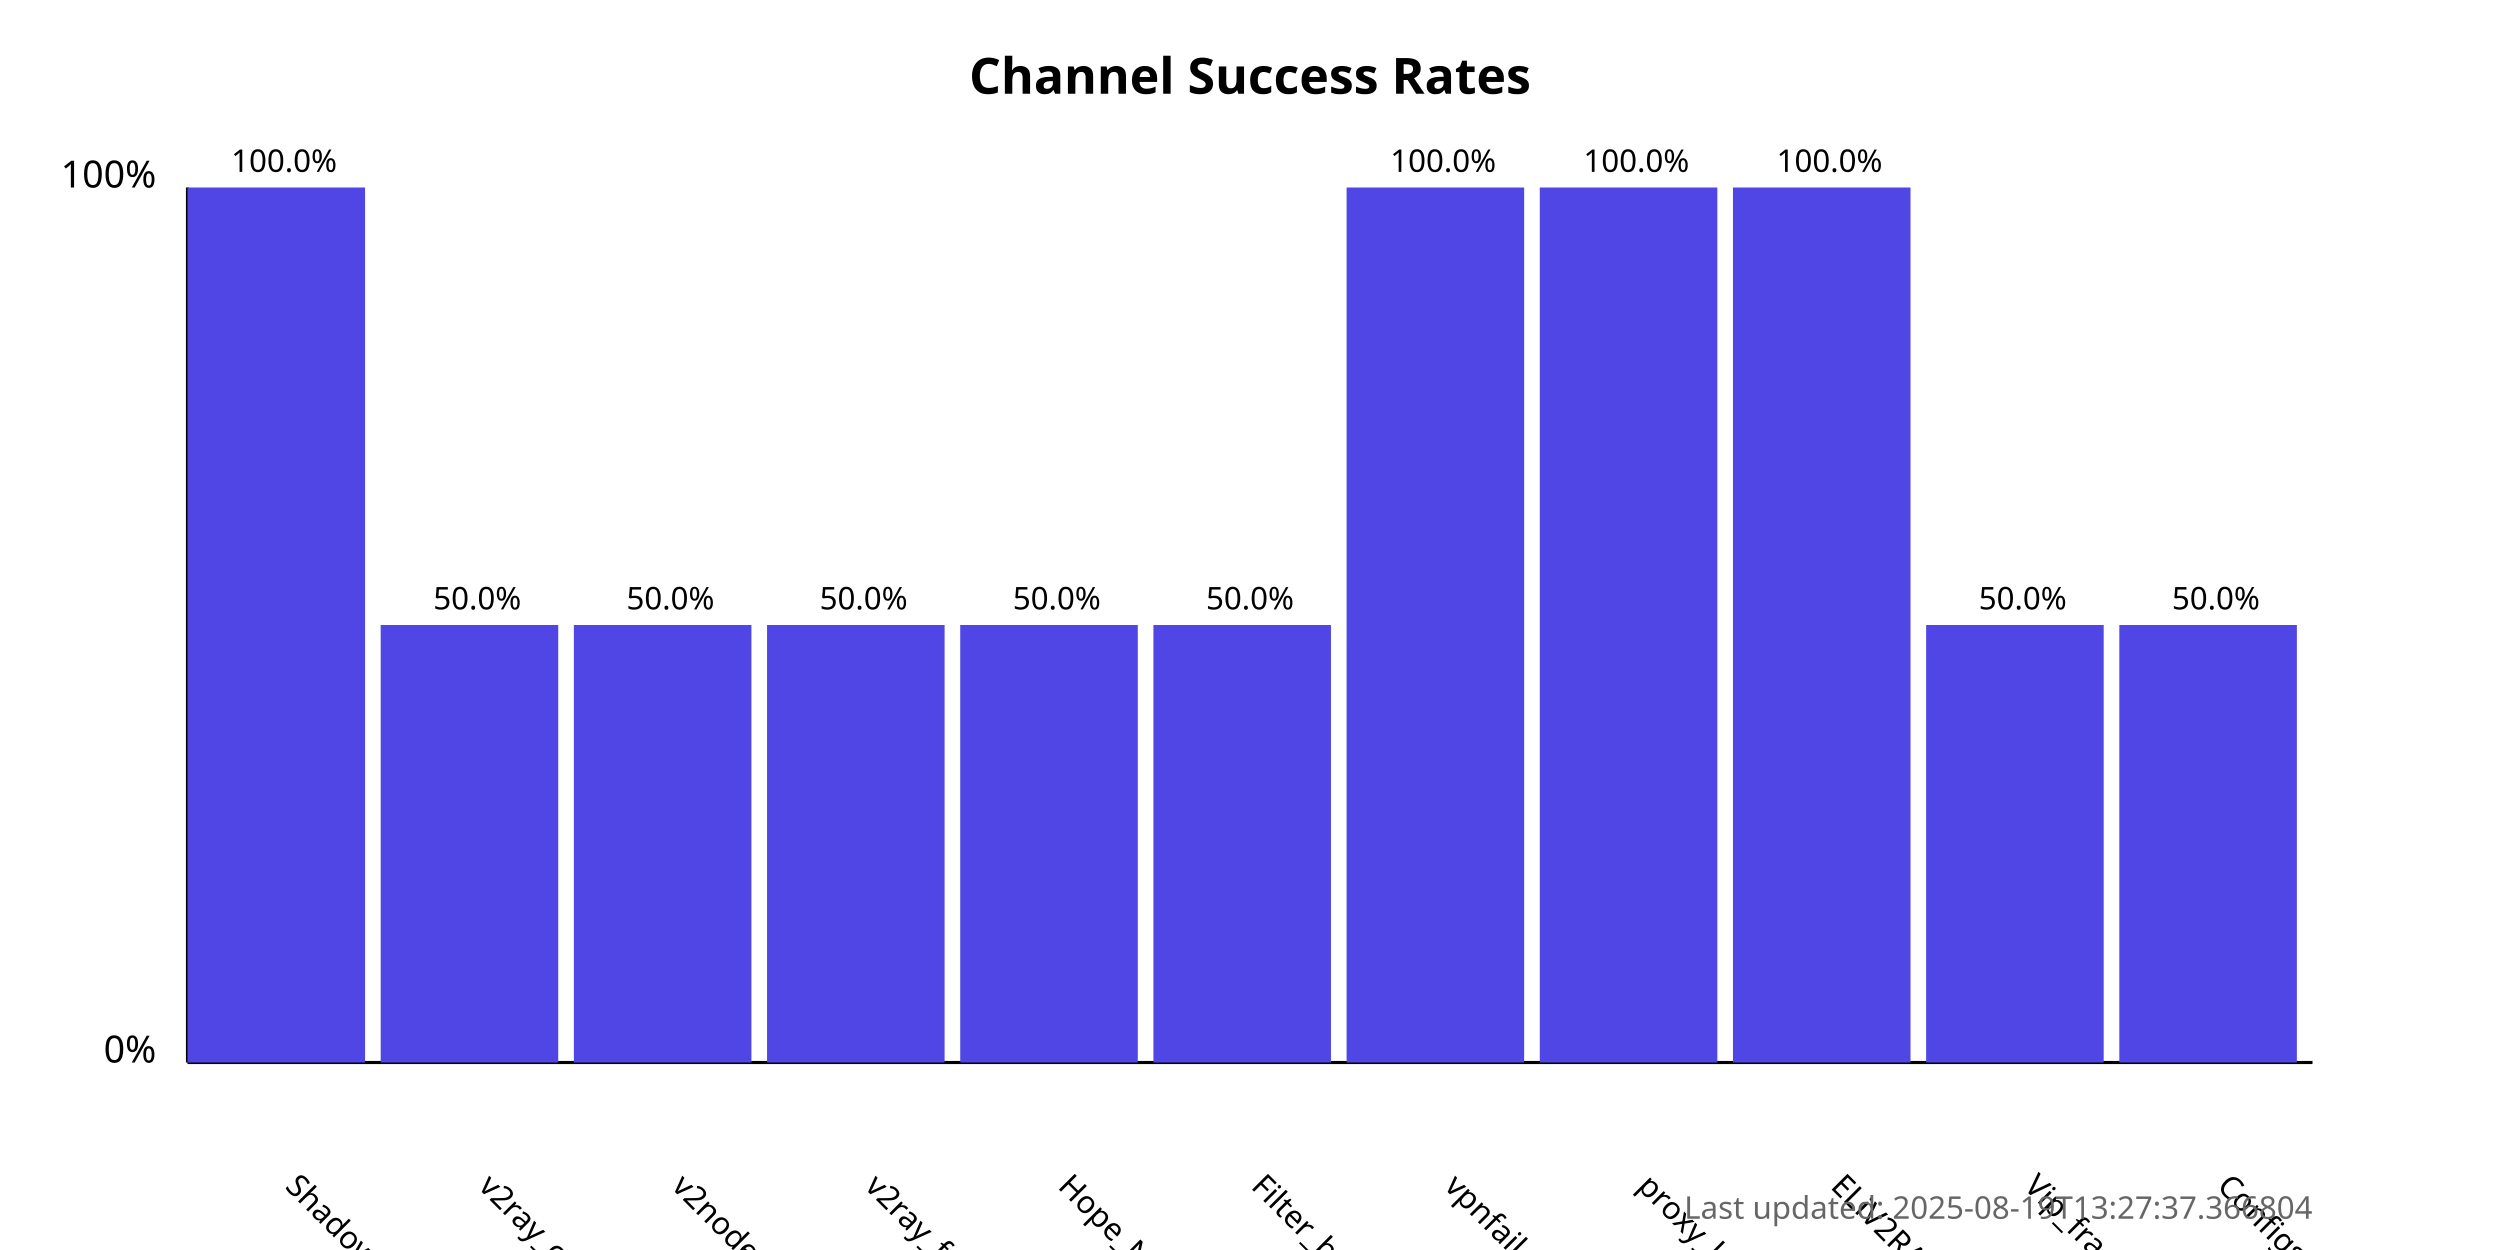
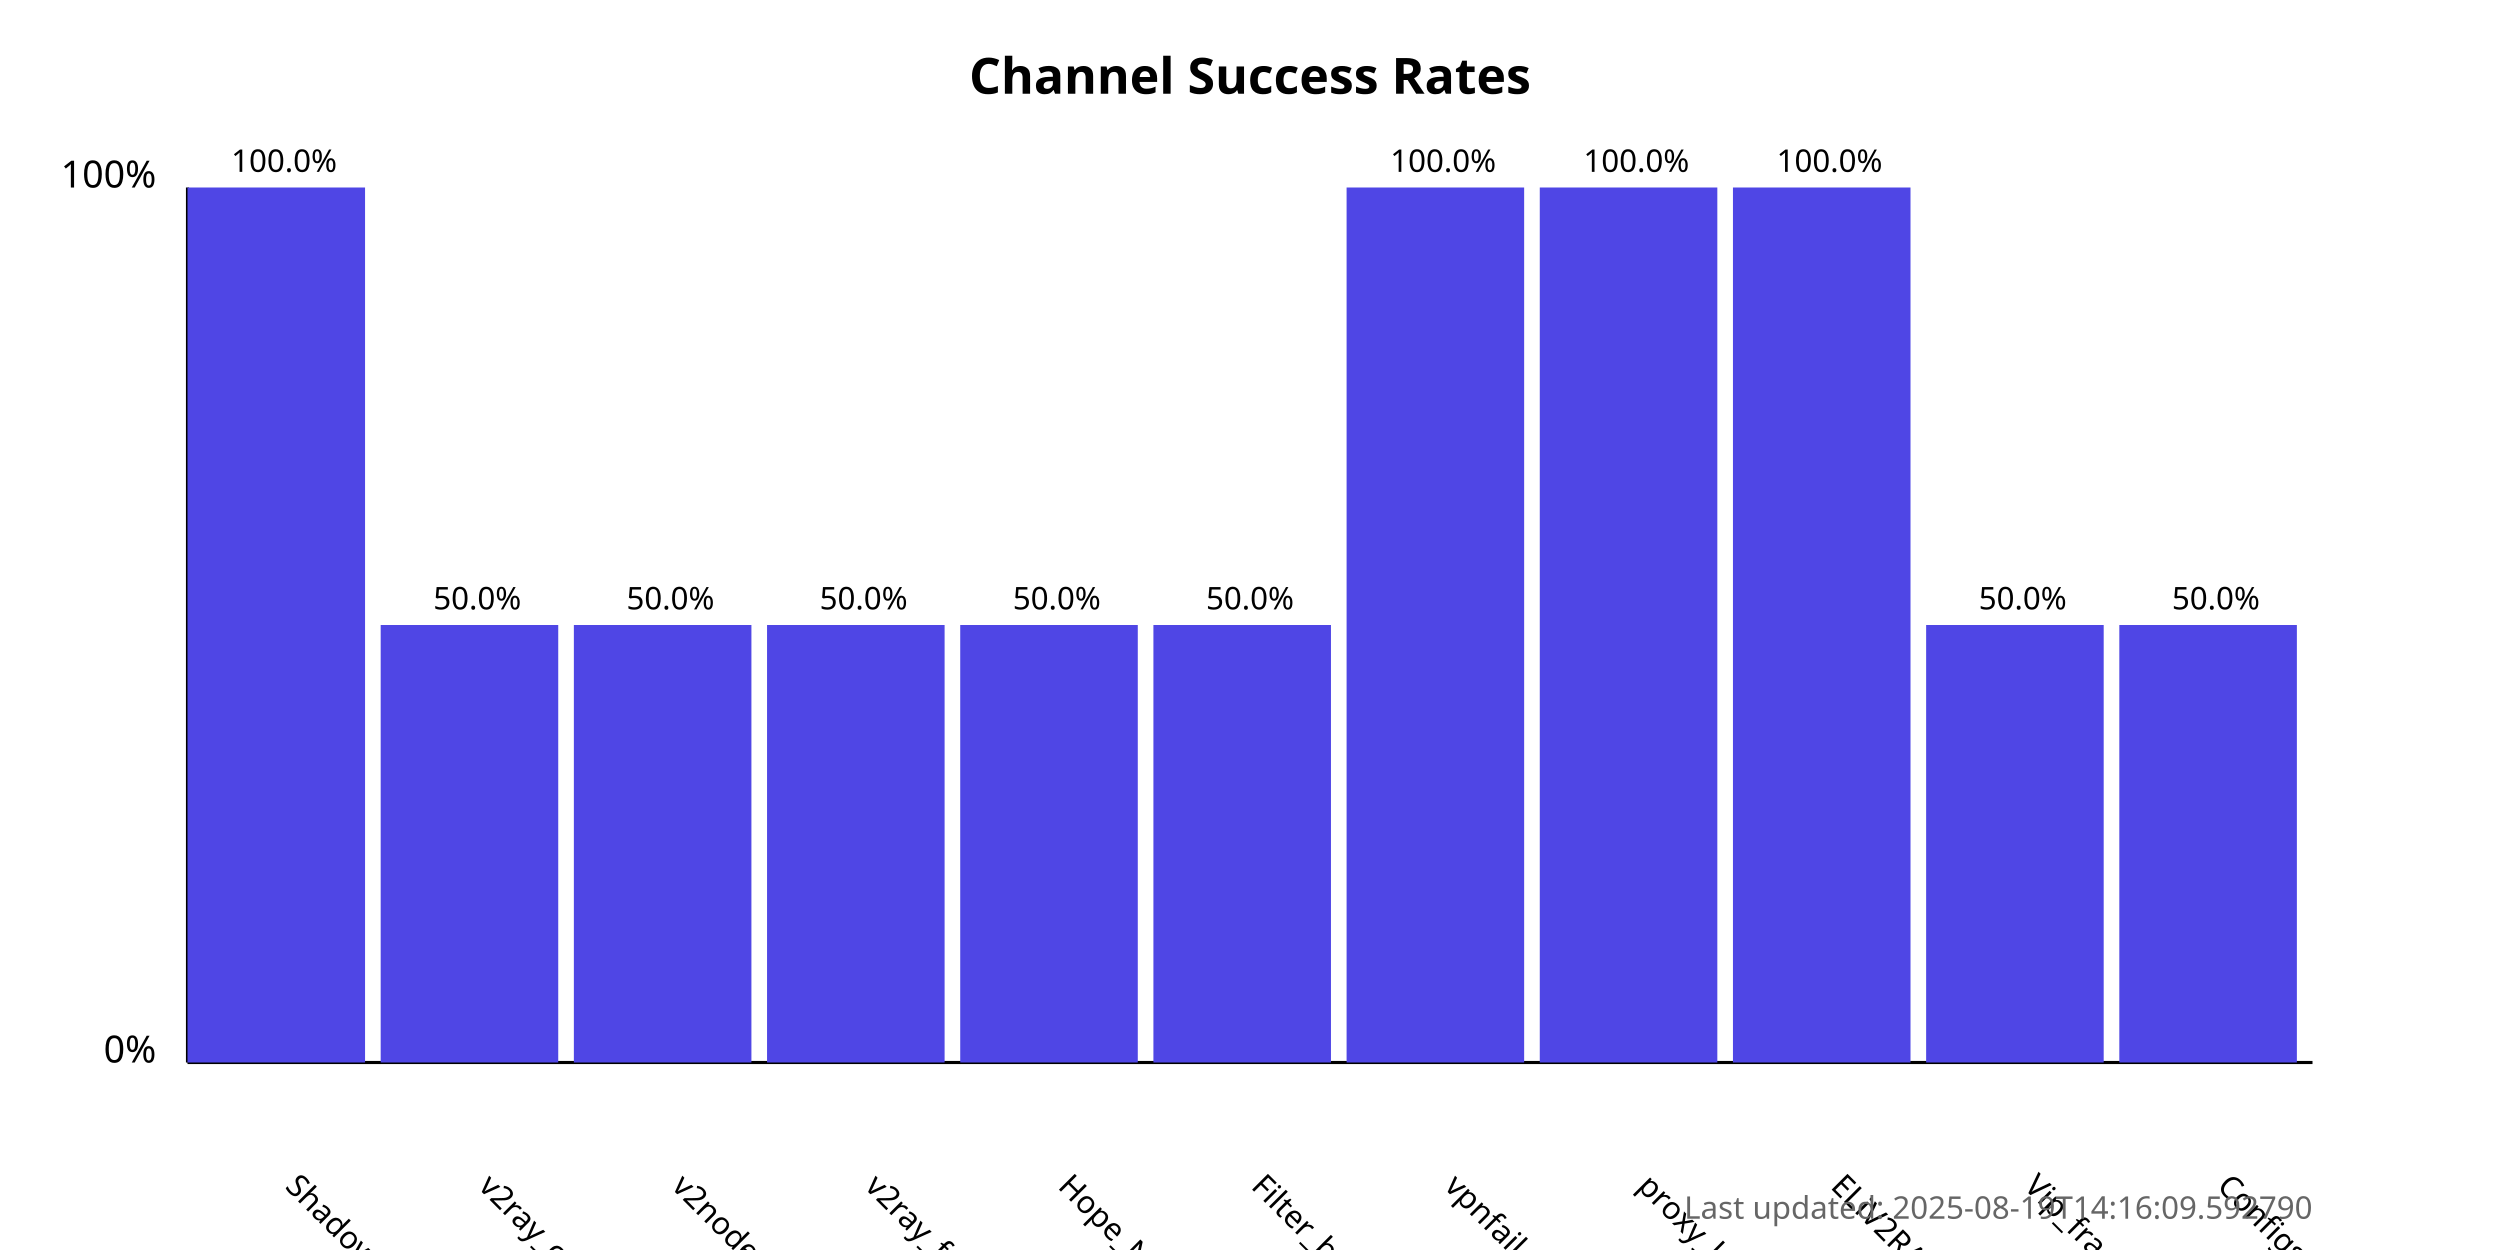
<svg xmlns="http://www.w3.org/2000/svg" width="800" height="400">
  <style>
            .chart-title { font: bold 16px sans-serif; }
            .axis-label { font: 12px sans-serif; }
            .tick-label { font: 10px sans-serif; }
            .bar { fill: #4f46e5; }
            .bar:hover { fill: #6366f1; }
            .timestamp { font: 10px sans-serif; fill: #666; }
        </style>
  <text x="400.0" y="30" text-anchor="middle" class="chart-title">
            Channel Success Rates
        </text>
  <line x1="60" y1="340" x2="60" y2="60" stroke="black" stroke-width="1" />
  <line x1="60" y1="340" x2="740" y2="340" stroke="black" stroke-width="1" />
  <text x="50" y="340" text-anchor="end" class="axis-label">0%</text>
  <text x="50" y="60" text-anchor="end" class="axis-label">100%</text>
  <g>
    <rect x="60" y="60.0" width="56.818" height="280.0" class="bar" />
    <text x="90.909" y="380" transform="rotate(45, 90.90909, 380)" text-anchor="start" class="tick-label">
                ShadowProxy66
            </text>
    <text x="90.909" y="55.0" text-anchor="middle" class="tick-label">
                100.0%
            </text>
  </g>
  <g>
    <rect x="121.818" y="200.0" width="56.818" height="140.0" class="bar" />
    <text x="152.727" y="380" transform="rotate(45, 152.7273, 380)" text-anchor="start" class="tick-label">
                v2ray_configs_pool
            </text>
    <text x="152.727" y="195.0" text-anchor="middle" class="tick-label">
                50.0%
            </text>
  </g>
  <g>
    <rect x="183.636" y="200.0" width="56.818" height="140.0" class="bar" />
    <text x="214.545" y="380" transform="rotate(45, 214.5455, 380)" text-anchor="start" class="tick-label">
                v2nodes
            </text>
    <text x="214.545" y="195.0" text-anchor="middle" class="tick-label">
                50.0%
            </text>
  </g>
  <g>
    <rect x="245.455" y="200.0" width="56.818" height="140.0" class="bar" />
    <text x="276.364" y="380" transform="rotate(45, 276.3636, 380)" text-anchor="start" class="tick-label">
                v2ray_free_conf
            </text>
    <text x="276.364" y="195.0" text-anchor="middle" class="tick-label">
                50.0%
            </text>
  </g>
  <g>
    <rect x="307.273" y="200.0" width="56.818" height="140.0" class="bar" />
    <text x="338.182" y="380" transform="rotate(45, 338.1818, 380)" text-anchor="start" class="tick-label">
                Hope_Net
            </text>
    <text x="338.182" y="195.0" text-anchor="middle" class="tick-label">
                50.0%
            </text>
  </g>
  <g>
    <rect x="369.091" y="200.0" width="56.818" height="140.0" class="bar" />
    <text x="400.0" y="380" transform="rotate(45, 400.0, 380)" text-anchor="start" class="tick-label">
                Filter_breaker
            </text>
    <text x="400.0" y="195.0" text-anchor="middle" class="tick-label">
                50.0%
            </text>
  </g>
  <g>
    <rect x="430.909" y="60.0" width="56.818" height="280.0" class="bar" />
    <text x="461.818" y="380" transform="rotate(45, 461.8182, 380)" text-anchor="start" class="tick-label">
                vpnfail_vless
            </text>
    <text x="461.818" y="55.0" text-anchor="middle" class="tick-label">
                100.0%
            </text>
  </g>
  <g>
    <rect x="492.727" y="60.0" width="56.818" height="280.0" class="bar" />
    <text x="523.636" y="380" transform="rotate(45, 523.6364, 380)" text-anchor="start" class="tick-label">
                proxy_kafee
            </text>
    <text x="523.636" y="55.0" text-anchor="middle" class="tick-label">
                100.0%
            </text>
  </g>
  <g>
    <rect x="554.545" y="60.0" width="56.818" height="280.0" class="bar" />
    <text x="585.455" y="380" transform="rotate(45, 585.4545, 380)" text-anchor="start" class="tick-label">
                ELiV2RAY
            </text>
    <text x="585.455" y="55.0" text-anchor="middle" class="tick-label">
                100.0%
            </text>
  </g>
  <g>
    <rect x="616.364" y="200.0" width="56.818" height="140.0" class="bar" />
    <text x="647.273" y="380" transform="rotate(45, 647.2727, 380)" text-anchor="start" class="tick-label">
                Vip_fragment_v2ray
            </text>
    <text x="647.273" y="195.0" text-anchor="middle" class="tick-label">
                50.0%
            </text>
  </g>
  <g>
    <rect x="678.182" y="200.0" width="56.818" height="140.0" class="bar" />
    <text x="709.091" y="380" transform="rotate(45, 709.0909, 380)" text-anchor="start" class="tick-label">
                ConfigsHubPlus
            </text>
    <text x="709.091" y="195.0" text-anchor="middle" class="tick-label">
                50.0%
            </text>
  </g>
  <text x="740" y="390" text-anchor="end" class="timestamp">
-             Last updated: 2025-08-19T13:27:37.366804
+             Last updated: 2025-08-19T14:16:09.592790
        </text>
</svg>
